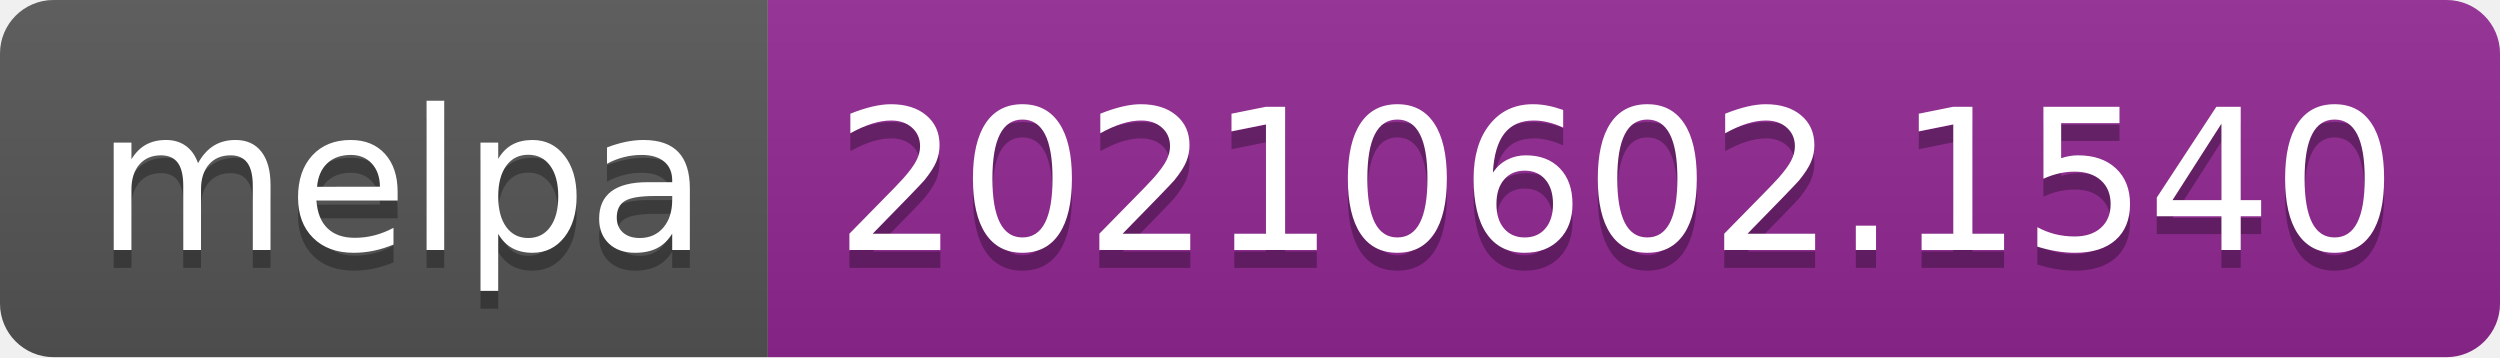
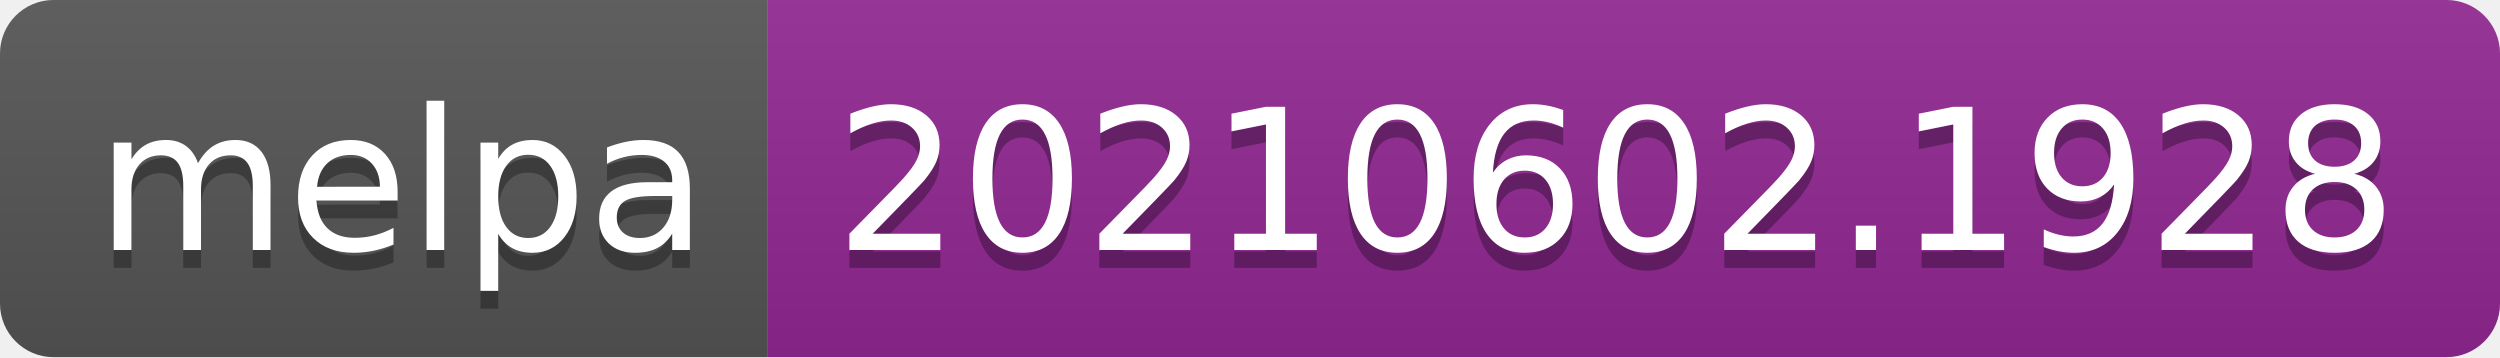
- <svg xmlns="http://www.w3.org/2000/svg" width="140" height="20" role="img" aria-label="melpa: 20210602.1540">
+ <svg xmlns="http://www.w3.org/2000/svg" width="140" height="20" role="img" aria-label="melpa: 20210602.1928">
  <linearGradient id="s" x2="0" y2="100%">
    <stop offset="0" stop-color="#bbb" stop-opacity=".1" />
    <stop offset="1" stop-opacity=".1" />
  </linearGradient>
  <clipPath id="r">
    <rect width="140" height="20" rx="3" fill="#fff" />
  </clipPath>
  <g clip-path="url(#r)">
    <rect width="43" height="20" fill="#555" />
    <rect x="43" width="97" height="20" fill="#922793" />
    <rect width="140" height="20" fill="url(#s)" />
  </g>
  <g fill="#fff" text-anchor="middle" font-family="Verdana,Geneva,DejaVu Sans,sans-serif" text-rendering="geometricPrecision" font-size="110">
    <text aria-hidden="true" x="225" y="150" fill="#010101" fill-opacity=".3" transform="scale(.1)" textLength="330">melpa</text>
    <text x="225" y="140" transform="scale(.1)" fill="#fff" textLength="330">melpa</text>
-     <text aria-hidden="true" x="905" y="150" fill="#010101" fill-opacity=".3" transform="scale(.1)" textLength="870">20210602.1540</text>
-     <text x="905" y="140" transform="scale(.1)" fill="#fff" textLength="870">20210602.1540</text>
+     <text aria-hidden="true" x="905" y="150" fill="#010101" fill-opacity=".3" transform="scale(.1)" textLength="870">20210602.1928</text>
+     <text x="905" y="140" transform="scale(.1)" fill="#fff" textLength="870">20210602.1928</text>
  </g>
</svg>
